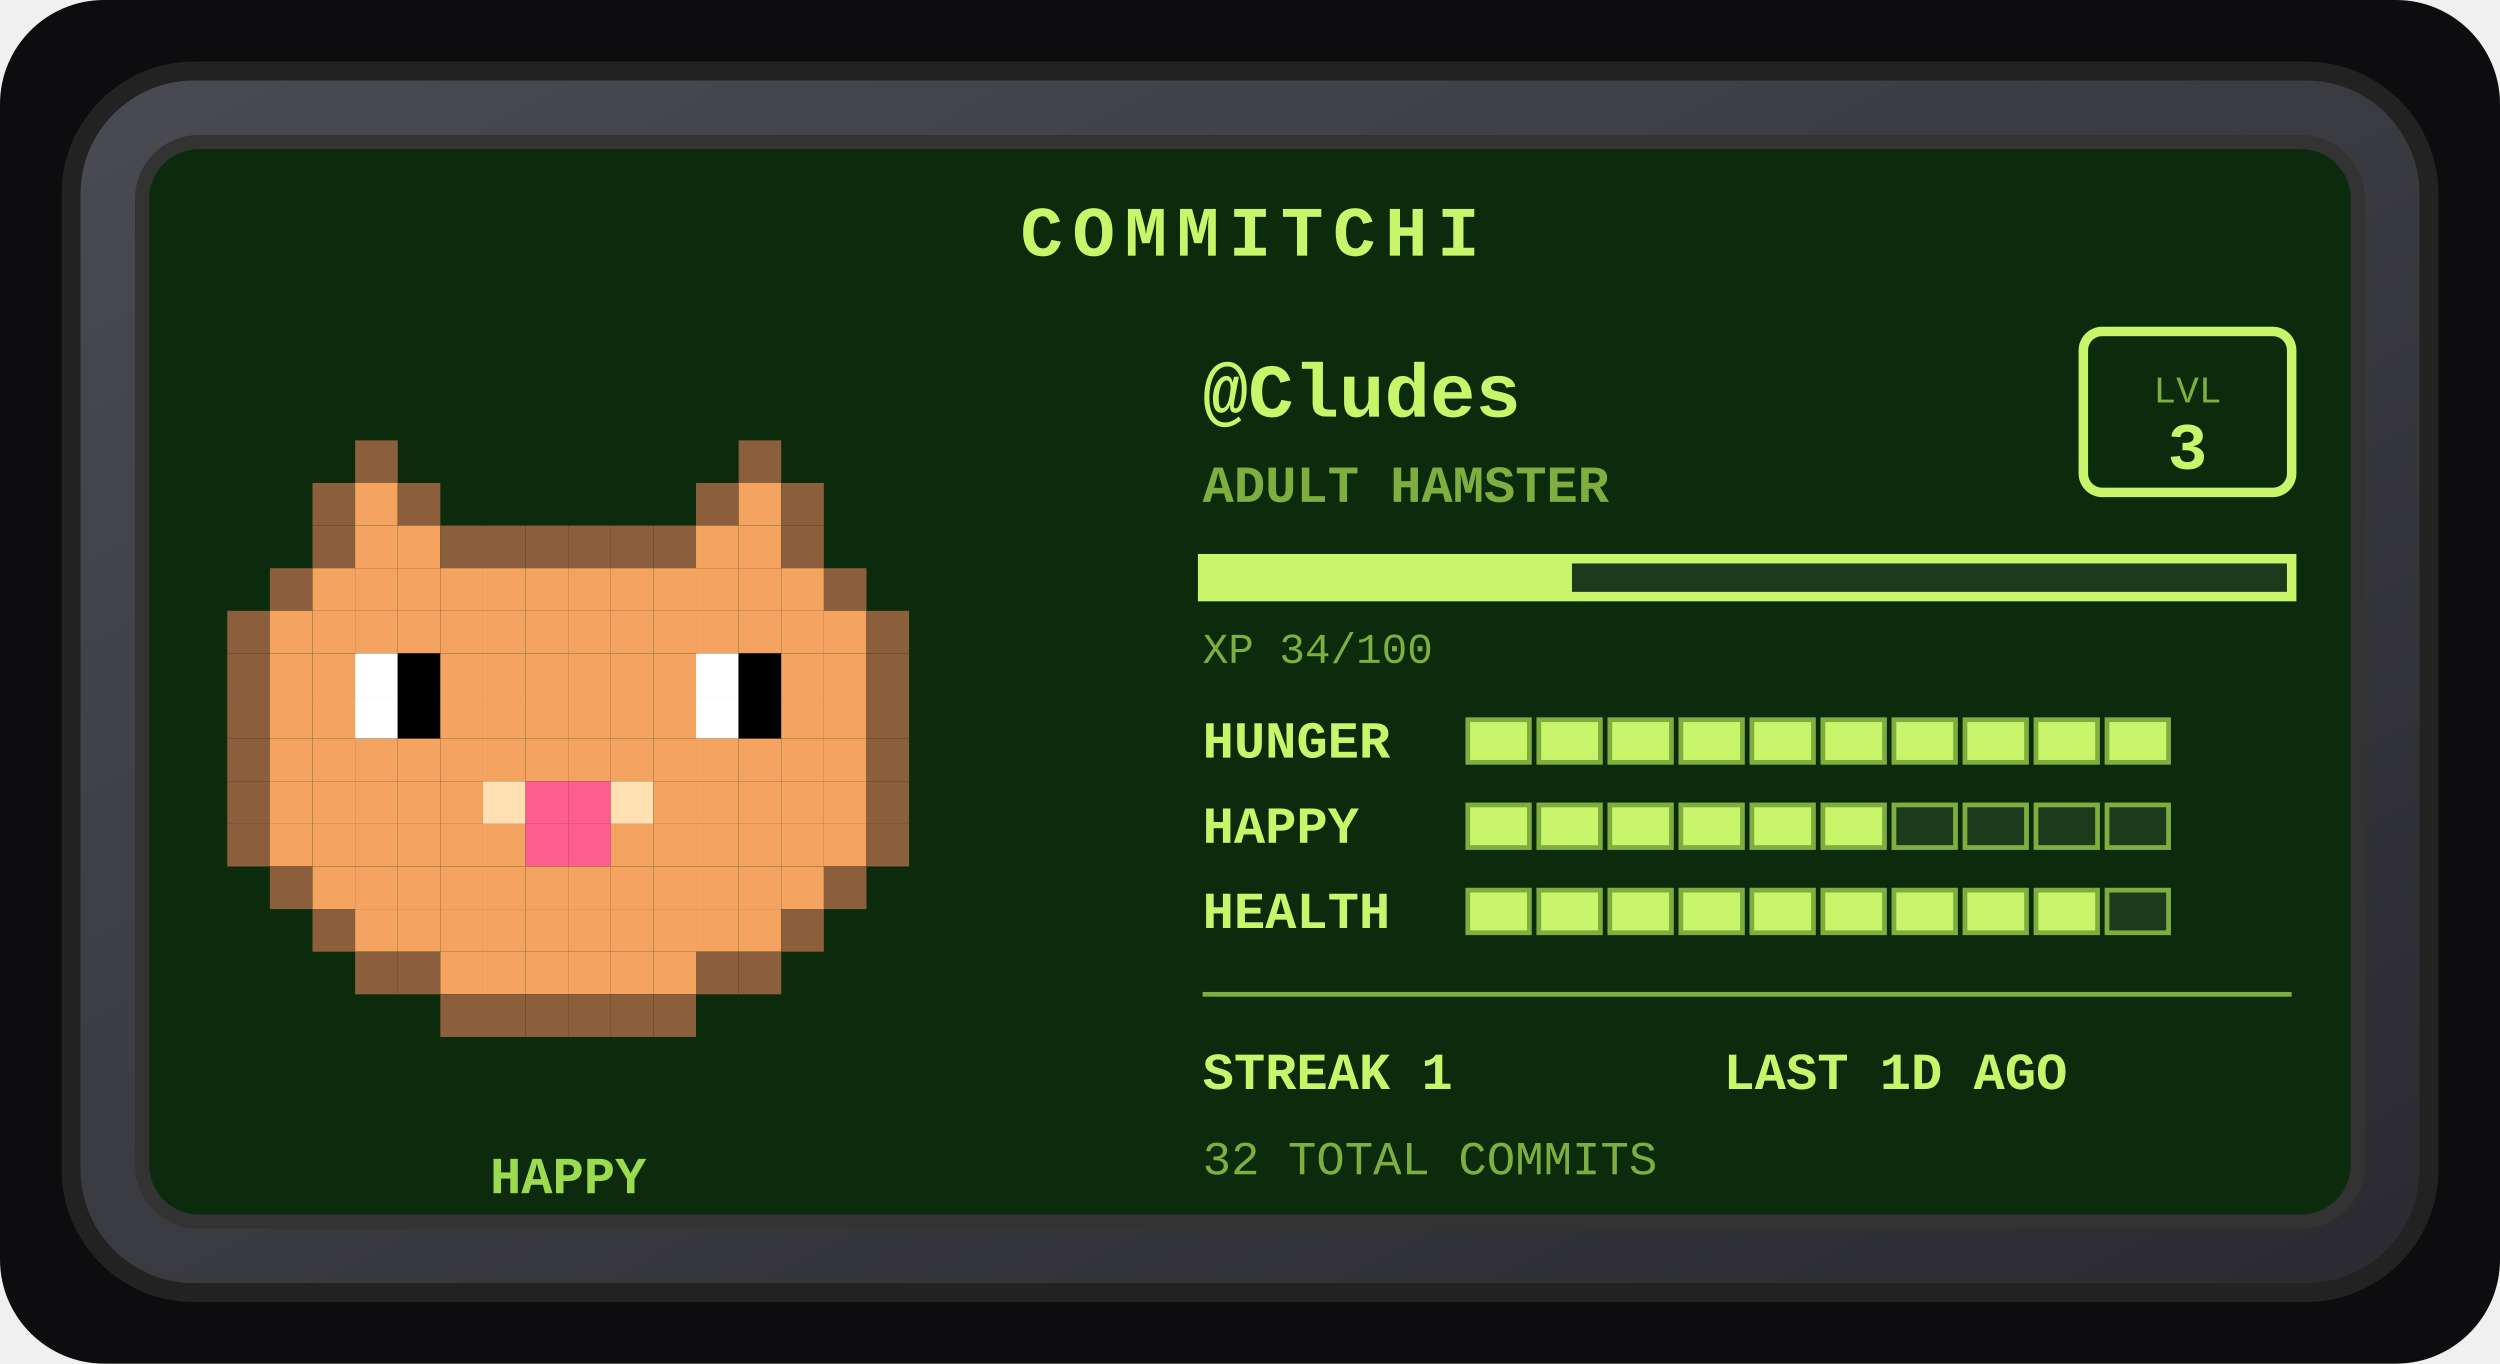
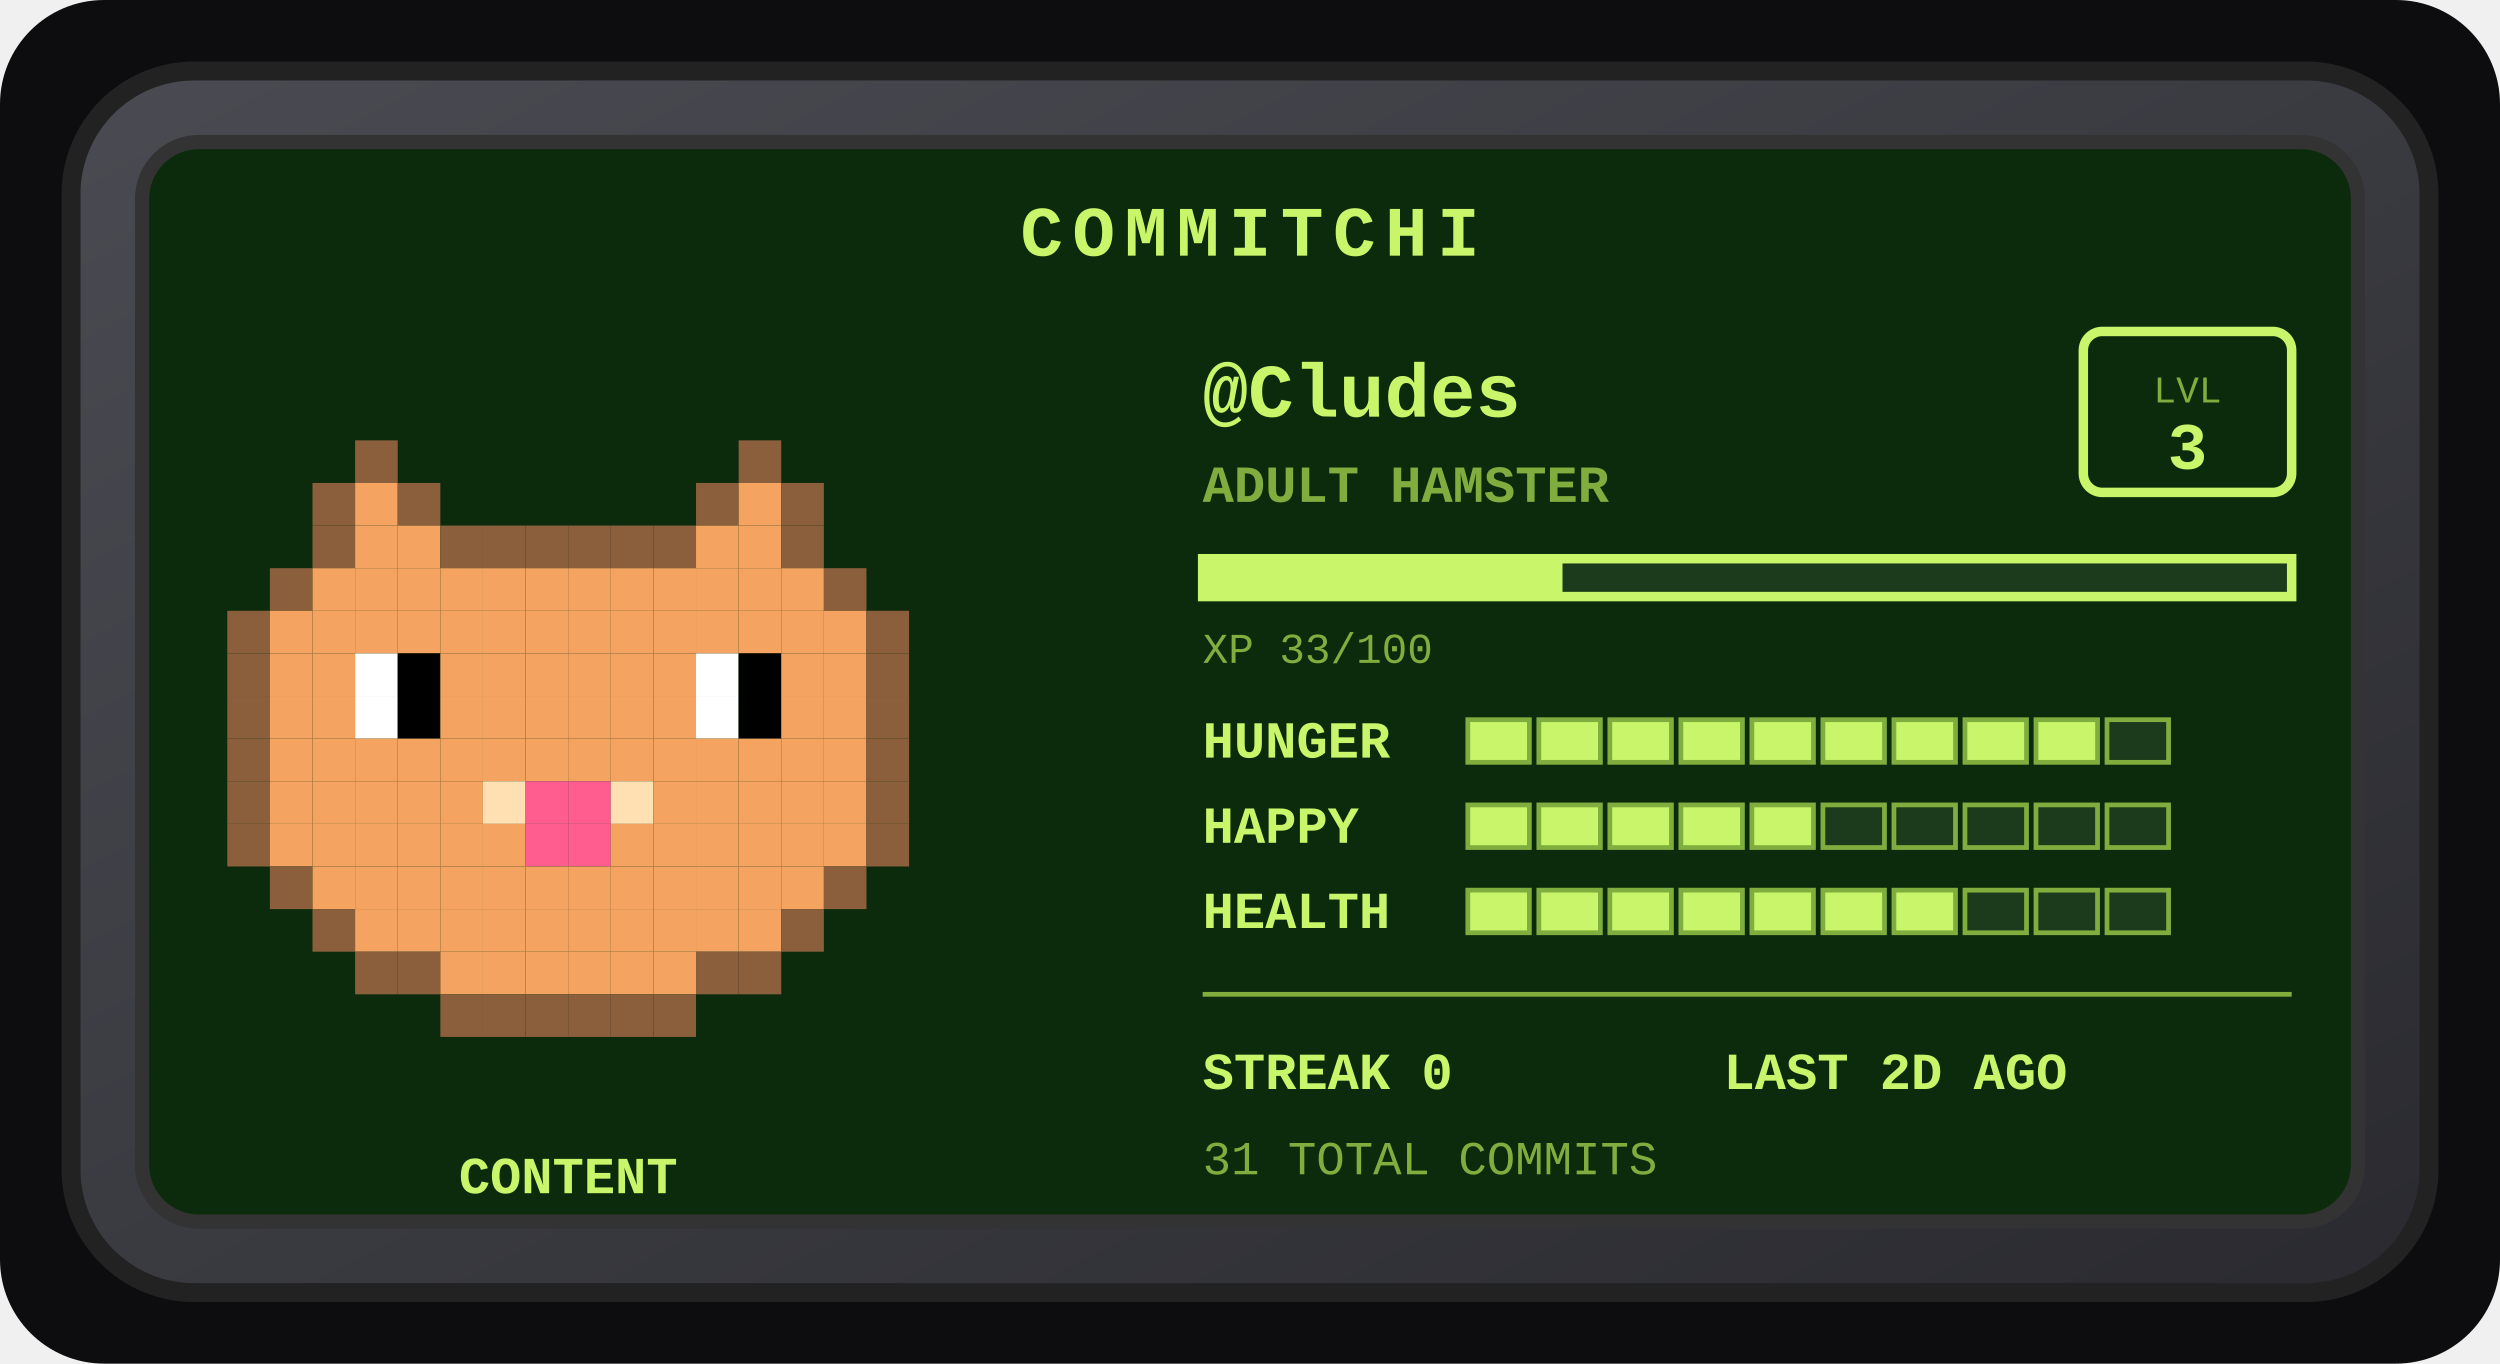
<svg xmlns="http://www.w3.org/2000/svg" width="528" height="288" viewBox="0 0 528 288" role="img" aria-label="Commitchi pet for Cludes">
  <defs>
    <linearGradient id="shell" x1="0" y1="0" x2="1" y2="1">
      <stop offset="0" stop-color="#4a4a52" />
      <stop offset="1" stop-color="#2a2a30" />
    </linearGradient>
  </defs>
  <rect x="0" y="0" width="528" height="288" rx="22" fill="#0d0d0f" />
  <g transform="translate(14, 14)">
    <rect x="1" y="1" width="498" height="258" rx="26" fill="url(#shell)" stroke="#222" stroke-width="4" />
    <rect x="16" y="16" width="468" height="228" rx="12" fill="#0c2b0c" stroke="#333" stroke-width="3" />
    <text x="250" y="40" text-anchor="middle" font-family="'Courier New',monospace" font-size="15" font-weight="bold" letter-spacing="2" fill="#c8f569">COMMITCHI</text>
    <g>
      <rect x="61" y="79" width="9" height="9" fill="#8b5e3c" />
      <rect x="142" y="79" width="9" height="9" fill="#8b5e3c" />
      <rect x="52" y="88" width="9" height="9" fill="#8b5e3c" />
      <rect x="61" y="88" width="9" height="9" fill="#f4a460" />
      <rect x="70" y="88" width="9" height="9" fill="#8b5e3c" />
      <rect x="133" y="88" width="9" height="9" fill="#8b5e3c" />
      <rect x="142" y="88" width="9" height="9" fill="#f4a460" />
      <rect x="151" y="88" width="9" height="9" fill="#8b5e3c" />
      <rect x="52" y="97" width="9" height="9" fill="#8b5e3c" />
      <rect x="61" y="97" width="9" height="9" fill="#f4a460" />
      <rect x="70" y="97" width="9" height="9" fill="#f4a460" />
      <rect x="79" y="97" width="9" height="9" fill="#8b5e3c" />
      <rect x="88" y="97" width="9" height="9" fill="#8b5e3c" />
      <rect x="97" y="97" width="9" height="9" fill="#8b5e3c" />
      <rect x="106" y="97" width="9" height="9" fill="#8b5e3c" />
      <rect x="115" y="97" width="9" height="9" fill="#8b5e3c" />
      <rect x="124" y="97" width="9" height="9" fill="#8b5e3c" />
      <rect x="133" y="97" width="9" height="9" fill="#f4a460" />
      <rect x="142" y="97" width="9" height="9" fill="#f4a460" />
      <rect x="151" y="97" width="9" height="9" fill="#8b5e3c" />
      <rect x="43" y="106" width="9" height="9" fill="#8b5e3c" />
      <rect x="52" y="106" width="9" height="9" fill="#f4a460" />
      <rect x="61" y="106" width="9" height="9" fill="#f4a460" />
      <rect x="70" y="106" width="9" height="9" fill="#f4a460" />
      <rect x="79" y="106" width="9" height="9" fill="#f4a460" />
      <rect x="88" y="106" width="9" height="9" fill="#f4a460" />
      <rect x="97" y="106" width="9" height="9" fill="#f4a460" />
      <rect x="106" y="106" width="9" height="9" fill="#f4a460" />
      <rect x="115" y="106" width="9" height="9" fill="#f4a460" />
      <rect x="124" y="106" width="9" height="9" fill="#f4a460" />
      <rect x="133" y="106" width="9" height="9" fill="#f4a460" />
      <rect x="142" y="106" width="9" height="9" fill="#f4a460" />
      <rect x="151" y="106" width="9" height="9" fill="#f4a460" />
      <rect x="160" y="106" width="9" height="9" fill="#8b5e3c" />
      <rect x="34" y="115" width="9" height="9" fill="#8b5e3c" />
      <rect x="43" y="115" width="9" height="9" fill="#f4a460" />
      <rect x="52" y="115" width="9" height="9" fill="#f4a460" />
      <rect x="61" y="115" width="9" height="9" fill="#f4a460" />
      <rect x="70" y="115" width="9" height="9" fill="#f4a460" />
      <rect x="79" y="115" width="9" height="9" fill="#f4a460" />
      <rect x="88" y="115" width="9" height="9" fill="#f4a460" />
      <rect x="97" y="115" width="9" height="9" fill="#f4a460" />
      <rect x="106" y="115" width="9" height="9" fill="#f4a460" />
      <rect x="115" y="115" width="9" height="9" fill="#f4a460" />
      <rect x="124" y="115" width="9" height="9" fill="#f4a460" />
      <rect x="133" y="115" width="9" height="9" fill="#f4a460" />
      <rect x="142" y="115" width="9" height="9" fill="#f4a460" />
      <rect x="151" y="115" width="9" height="9" fill="#f4a460" />
      <rect x="160" y="115" width="9" height="9" fill="#f4a460" />
      <rect x="169" y="115" width="9" height="9" fill="#8b5e3c" />
      <rect x="34" y="124" width="9" height="9" fill="#8b5e3c" />
      <rect x="43" y="124" width="9" height="9" fill="#f4a460" />
      <rect x="52" y="124" width="9" height="9" fill="#f4a460" />
      <rect x="61" y="124" width="9" height="9" fill="#ffffff" />
      <rect x="70" y="124" width="9" height="9" fill="#000000" />
      <rect x="79" y="124" width="9" height="9" fill="#f4a460" />
      <rect x="88" y="124" width="9" height="9" fill="#f4a460" />
      <rect x="97" y="124" width="9" height="9" fill="#f4a460" />
      <rect x="106" y="124" width="9" height="9" fill="#f4a460" />
      <rect x="115" y="124" width="9" height="9" fill="#f4a460" />
      <rect x="124" y="124" width="9" height="9" fill="#f4a460" />
      <rect x="133" y="124" width="9" height="9" fill="#ffffff" />
      <rect x="142" y="124" width="9" height="9" fill="#000000" />
      <rect x="151" y="124" width="9" height="9" fill="#f4a460" />
      <rect x="160" y="124" width="9" height="9" fill="#f4a460" />
      <rect x="169" y="124" width="9" height="9" fill="#8b5e3c" />
      <rect x="34" y="133" width="9" height="9" fill="#8b5e3c" />
      <rect x="43" y="133" width="9" height="9" fill="#f4a460" />
      <rect x="52" y="133" width="9" height="9" fill="#f4a460" />
      <rect x="61" y="133" width="9" height="9" fill="#ffffff" />
      <rect x="70" y="133" width="9" height="9" fill="#000000" />
      <rect x="79" y="133" width="9" height="9" fill="#f4a460" />
      <rect x="88" y="133" width="9" height="9" fill="#f4a460" />
      <rect x="97" y="133" width="9" height="9" fill="#f4a460" />
      <rect x="106" y="133" width="9" height="9" fill="#f4a460" />
      <rect x="115" y="133" width="9" height="9" fill="#f4a460" />
      <rect x="124" y="133" width="9" height="9" fill="#f4a460" />
      <rect x="133" y="133" width="9" height="9" fill="#ffffff" />
      <rect x="142" y="133" width="9" height="9" fill="#000000" />
      <rect x="151" y="133" width="9" height="9" fill="#f4a460" />
      <rect x="160" y="133" width="9" height="9" fill="#f4a460" />
      <rect x="169" y="133" width="9" height="9" fill="#8b5e3c" />
      <rect x="34" y="142" width="9" height="9" fill="#8b5e3c" />
      <rect x="43" y="142" width="9" height="9" fill="#f4a460" />
      <rect x="52" y="142" width="9" height="9" fill="#f4a460" />
      <rect x="61" y="142" width="9" height="9" fill="#f4a460" />
      <rect x="70" y="142" width="9" height="9" fill="#f4a460" />
      <rect x="79" y="142" width="9" height="9" fill="#f4a460" />
      <rect x="88" y="142" width="9" height="9" fill="#f4a460" />
      <rect x="97" y="142" width="9" height="9" fill="#f4a460" />
      <rect x="106" y="142" width="9" height="9" fill="#f4a460" />
      <rect x="115" y="142" width="9" height="9" fill="#f4a460" />
      <rect x="124" y="142" width="9" height="9" fill="#f4a460" />
      <rect x="133" y="142" width="9" height="9" fill="#f4a460" />
      <rect x="142" y="142" width="9" height="9" fill="#f4a460" />
      <rect x="151" y="142" width="9" height="9" fill="#f4a460" />
      <rect x="160" y="142" width="9" height="9" fill="#f4a460" />
      <rect x="169" y="142" width="9" height="9" fill="#8b5e3c" />
      <rect x="34" y="151" width="9" height="9" fill="#8b5e3c" />
      <rect x="43" y="151" width="9" height="9" fill="#f4a460" />
      <rect x="52" y="151" width="9" height="9" fill="#f4a460" />
      <rect x="61" y="151" width="9" height="9" fill="#f4a460" />
      <rect x="70" y="151" width="9" height="9" fill="#f4a460" />
      <rect x="79" y="151" width="9" height="9" fill="#f4a460" />
      <rect x="88" y="151" width="9" height="9" fill="#ffe0b2" />
      <rect x="97" y="151" width="9" height="9" fill="#ff5d8f" />
      <rect x="106" y="151" width="9" height="9" fill="#ff5d8f" />
      <rect x="115" y="151" width="9" height="9" fill="#ffe0b2" />
      <rect x="124" y="151" width="9" height="9" fill="#f4a460" />
      <rect x="133" y="151" width="9" height="9" fill="#f4a460" />
      <rect x="142" y="151" width="9" height="9" fill="#f4a460" />
      <rect x="151" y="151" width="9" height="9" fill="#f4a460" />
      <rect x="160" y="151" width="9" height="9" fill="#f4a460" />
      <rect x="169" y="151" width="9" height="9" fill="#8b5e3c" />
      <rect x="34" y="160" width="9" height="9" fill="#8b5e3c" />
      <rect x="43" y="160" width="9" height="9" fill="#f4a460" />
      <rect x="52" y="160" width="9" height="9" fill="#f4a460" />
      <rect x="61" y="160" width="9" height="9" fill="#f4a460" />
      <rect x="70" y="160" width="9" height="9" fill="#f4a460" />
      <rect x="79" y="160" width="9" height="9" fill="#f4a460" />
      <rect x="88" y="160" width="9" height="9" fill="#f4a460" />
      <rect x="97" y="160" width="9" height="9" fill="#ff5d8f" />
      <rect x="106" y="160" width="9" height="9" fill="#ff5d8f" />
      <rect x="115" y="160" width="9" height="9" fill="#f4a460" />
      <rect x="124" y="160" width="9" height="9" fill="#f4a460" />
      <rect x="133" y="160" width="9" height="9" fill="#f4a460" />
      <rect x="142" y="160" width="9" height="9" fill="#f4a460" />
      <rect x="151" y="160" width="9" height="9" fill="#f4a460" />
      <rect x="160" y="160" width="9" height="9" fill="#f4a460" />
      <rect x="169" y="160" width="9" height="9" fill="#8b5e3c" />
      <rect x="43" y="169" width="9" height="9" fill="#8b5e3c" />
      <rect x="52" y="169" width="9" height="9" fill="#f4a460" />
      <rect x="61" y="169" width="9" height="9" fill="#f4a460" />
      <rect x="70" y="169" width="9" height="9" fill="#f4a460" />
      <rect x="79" y="169" width="9" height="9" fill="#f4a460" />
      <rect x="88" y="169" width="9" height="9" fill="#f4a460" />
      <rect x="97" y="169" width="9" height="9" fill="#f4a460" />
      <rect x="106" y="169" width="9" height="9" fill="#f4a460" />
      <rect x="115" y="169" width="9" height="9" fill="#f4a460" />
      <rect x="124" y="169" width="9" height="9" fill="#f4a460" />
      <rect x="133" y="169" width="9" height="9" fill="#f4a460" />
      <rect x="142" y="169" width="9" height="9" fill="#f4a460" />
      <rect x="151" y="169" width="9" height="9" fill="#f4a460" />
      <rect x="160" y="169" width="9" height="9" fill="#8b5e3c" />
      <rect x="52" y="178" width="9" height="9" fill="#8b5e3c" />
      <rect x="61" y="178" width="9" height="9" fill="#f4a460" />
      <rect x="70" y="178" width="9" height="9" fill="#f4a460" />
      <rect x="79" y="178" width="9" height="9" fill="#f4a460" />
      <rect x="88" y="178" width="9" height="9" fill="#f4a460" />
      <rect x="97" y="178" width="9" height="9" fill="#f4a460" />
      <rect x="106" y="178" width="9" height="9" fill="#f4a460" />
      <rect x="115" y="178" width="9" height="9" fill="#f4a460" />
      <rect x="124" y="178" width="9" height="9" fill="#f4a460" />
      <rect x="133" y="178" width="9" height="9" fill="#f4a460" />
      <rect x="142" y="178" width="9" height="9" fill="#f4a460" />
      <rect x="151" y="178" width="9" height="9" fill="#8b5e3c" />
      <rect x="61" y="187" width="9" height="9" fill="#8b5e3c" />
      <rect x="70" y="187" width="9" height="9" fill="#8b5e3c" />
      <rect x="79" y="187" width="9" height="9" fill="#f4a460" />
      <rect x="88" y="187" width="9" height="9" fill="#f4a460" />
      <rect x="97" y="187" width="9" height="9" fill="#f4a460" />
      <rect x="106" y="187" width="9" height="9" fill="#f4a460" />
      <rect x="115" y="187" width="9" height="9" fill="#f4a460" />
      <rect x="124" y="187" width="9" height="9" fill="#f4a460" />
      <rect x="133" y="187" width="9" height="9" fill="#8b5e3c" />
      <rect x="142" y="187" width="9" height="9" fill="#8b5e3c" />
      <rect x="79" y="196" width="9" height="9" fill="#8b5e3c" />
      <rect x="88" y="196" width="9" height="9" fill="#8b5e3c" />
      <rect x="97" y="196" width="9" height="9" fill="#8b5e3c" />
      <rect x="106" y="196" width="9" height="9" fill="#8b5e3c" />
      <rect x="115" y="196" width="9" height="9" fill="#8b5e3c" />
      <rect x="124" y="196" width="9" height="9" fill="#8b5e3c" />
      <animateTransform attributeName="transform" type="translate" values="0 0; 0 -5; 0 0" dur="3s" repeatCount="indefinite" />
    </g>
-     <text x="106" y="238" text-anchor="middle" font-family="'Courier New',monospace" font-size="11" font-weight="bold" fill="#9bdb4d">HAPPY</text>
+     <text x="106" y="238" text-anchor="middle" font-family="'Courier New',monospace" font-size="11" font-weight="bold" fill="#c8f569">CONTENT</text>
    <text x="240" y="74" font-family="'Courier New',monospace" font-size="16" font-weight="bold" fill="#c8f569">@Cludes</text>
    <text x="240" y="92" font-family="'Courier New',monospace" font-size="11" font-weight="bold" fill="#7fae3f">ADULT HAMSTER</text>
    <rect x="426" y="56" width="44" height="34" rx="4" fill="none" stroke="#c8f569" stroke-width="2" />
    <text x="448" y="71" text-anchor="middle" font-family="'Courier New',monospace" font-size="8" fill="#7fae3f">LVL</text>
    <text x="448" y="85" text-anchor="middle" font-family="'Courier New',monospace" font-size="14" font-weight="bold" fill="#c8f569">3</text>
    <rect x="240" y="104" width="230" height="8" fill="#1c3a1c" stroke="#c8f569" stroke-width="2" />
-     <rect x="240" y="104" width="78" height="8" fill="#c8f569" />
-     <text x="240" y="126" font-family="'Courier New',monospace" font-size="9" fill="#7fae3f">XP 34/100</text>
+     <rect x="240" y="104" width="76" height="8" fill="#c8f569" />
+     <text x="240" y="126" font-family="'Courier New',monospace" font-size="9" fill="#7fae3f">XP 33/100</text>
    <text x="240" y="146" font-family="'Courier New',monospace" font-size="11" font-weight="bold" fill="#c8f569">HUNGER</text>
    <rect x="296" y="138" width="13" height="9" fill="#c8f569" stroke="#7fae3f" stroke-width="1" />
    <rect x="311" y="138" width="13" height="9" fill="#c8f569" stroke="#7fae3f" stroke-width="1" />
    <rect x="326" y="138" width="13" height="9" fill="#c8f569" stroke="#7fae3f" stroke-width="1" />
    <rect x="341" y="138" width="13" height="9" fill="#c8f569" stroke="#7fae3f" stroke-width="1" />
    <rect x="356" y="138" width="13" height="9" fill="#c8f569" stroke="#7fae3f" stroke-width="1" />
    <rect x="371" y="138" width="13" height="9" fill="#c8f569" stroke="#7fae3f" stroke-width="1" />
    <rect x="386" y="138" width="13" height="9" fill="#c8f569" stroke="#7fae3f" stroke-width="1" />
    <rect x="401" y="138" width="13" height="9" fill="#c8f569" stroke="#7fae3f" stroke-width="1" />
    <rect x="416" y="138" width="13" height="9" fill="#c8f569" stroke="#7fae3f" stroke-width="1" />
-     <rect x="431" y="138" width="13" height="9" fill="#c8f569" stroke="#7fae3f" stroke-width="1" />
+     <rect x="431" y="138" width="13" height="9" fill="#1c3a1c" stroke="#7fae3f" stroke-width="1" />
    <text x="240" y="164" font-family="'Courier New',monospace" font-size="11" font-weight="bold" fill="#c8f569">HAPPY</text>
    <rect x="296" y="156" width="13" height="9" fill="#c8f569" stroke="#7fae3f" stroke-width="1" />
    <rect x="311" y="156" width="13" height="9" fill="#c8f569" stroke="#7fae3f" stroke-width="1" />
    <rect x="326" y="156" width="13" height="9" fill="#c8f569" stroke="#7fae3f" stroke-width="1" />
    <rect x="341" y="156" width="13" height="9" fill="#c8f569" stroke="#7fae3f" stroke-width="1" />
    <rect x="356" y="156" width="13" height="9" fill="#c8f569" stroke="#7fae3f" stroke-width="1" />
-     <rect x="371" y="156" width="13" height="9" fill="#c8f569" stroke="#7fae3f" stroke-width="1" />
+     <rect x="371" y="156" width="13" height="9" fill="#1c3a1c" stroke="#7fae3f" stroke-width="1" />
    <rect x="386" y="156" width="13" height="9" fill="#1c3a1c" stroke="#7fae3f" stroke-width="1" />
    <rect x="401" y="156" width="13" height="9" fill="#1c3a1c" stroke="#7fae3f" stroke-width="1" />
    <rect x="416" y="156" width="13" height="9" fill="#1c3a1c" stroke="#7fae3f" stroke-width="1" />
    <rect x="431" y="156" width="13" height="9" fill="#1c3a1c" stroke="#7fae3f" stroke-width="1" />
    <text x="240" y="182" font-family="'Courier New',monospace" font-size="11" font-weight="bold" fill="#c8f569">HEALTH</text>
    <rect x="296" y="174" width="13" height="9" fill="#c8f569" stroke="#7fae3f" stroke-width="1" />
    <rect x="311" y="174" width="13" height="9" fill="#c8f569" stroke="#7fae3f" stroke-width="1" />
    <rect x="326" y="174" width="13" height="9" fill="#c8f569" stroke="#7fae3f" stroke-width="1" />
    <rect x="341" y="174" width="13" height="9" fill="#c8f569" stroke="#7fae3f" stroke-width="1" />
    <rect x="356" y="174" width="13" height="9" fill="#c8f569" stroke="#7fae3f" stroke-width="1" />
    <rect x="371" y="174" width="13" height="9" fill="#c8f569" stroke="#7fae3f" stroke-width="1" />
    <rect x="386" y="174" width="13" height="9" fill="#c8f569" stroke="#7fae3f" stroke-width="1" />
-     <rect x="401" y="174" width="13" height="9" fill="#c8f569" stroke="#7fae3f" stroke-width="1" />
-     <rect x="416" y="174" width="13" height="9" fill="#c8f569" stroke="#7fae3f" stroke-width="1" />
+     <rect x="401" y="174" width="13" height="9" fill="#1c3a1c" stroke="#7fae3f" stroke-width="1" />
+     <rect x="416" y="174" width="13" height="9" fill="#1c3a1c" stroke="#7fae3f" stroke-width="1" />
    <rect x="431" y="174" width="13" height="9" fill="#1c3a1c" stroke="#7fae3f" stroke-width="1" />
    <line x1="240" y1="196" x2="470" y2="196" stroke="#7fae3f" stroke-width="1" />
-     <text x="240" y="216" font-family="'Courier New',monospace" font-size="11" font-weight="bold" fill="#c8f569">STREAK 1</text>
-     <text x="350" y="216" font-family="'Courier New',monospace" font-size="11" font-weight="bold" fill="#c8f569">LAST 1D AGO</text>
-     <text x="240" y="234" font-family="'Courier New',monospace" font-size="10" fill="#7fae3f">32 TOTAL COMMITS</text>
+     <text x="240" y="216" font-family="'Courier New',monospace" font-size="11" font-weight="bold" fill="#c8f569">STREAK 0</text>
+     <text x="350" y="216" font-family="'Courier New',monospace" font-size="11" font-weight="bold" fill="#c8f569">LAST 2D AGO</text>
+     <text x="240" y="234" font-family="'Courier New',monospace" font-size="10" fill="#7fae3f">31 TOTAL COMMITS</text>
  </g>
</svg>
